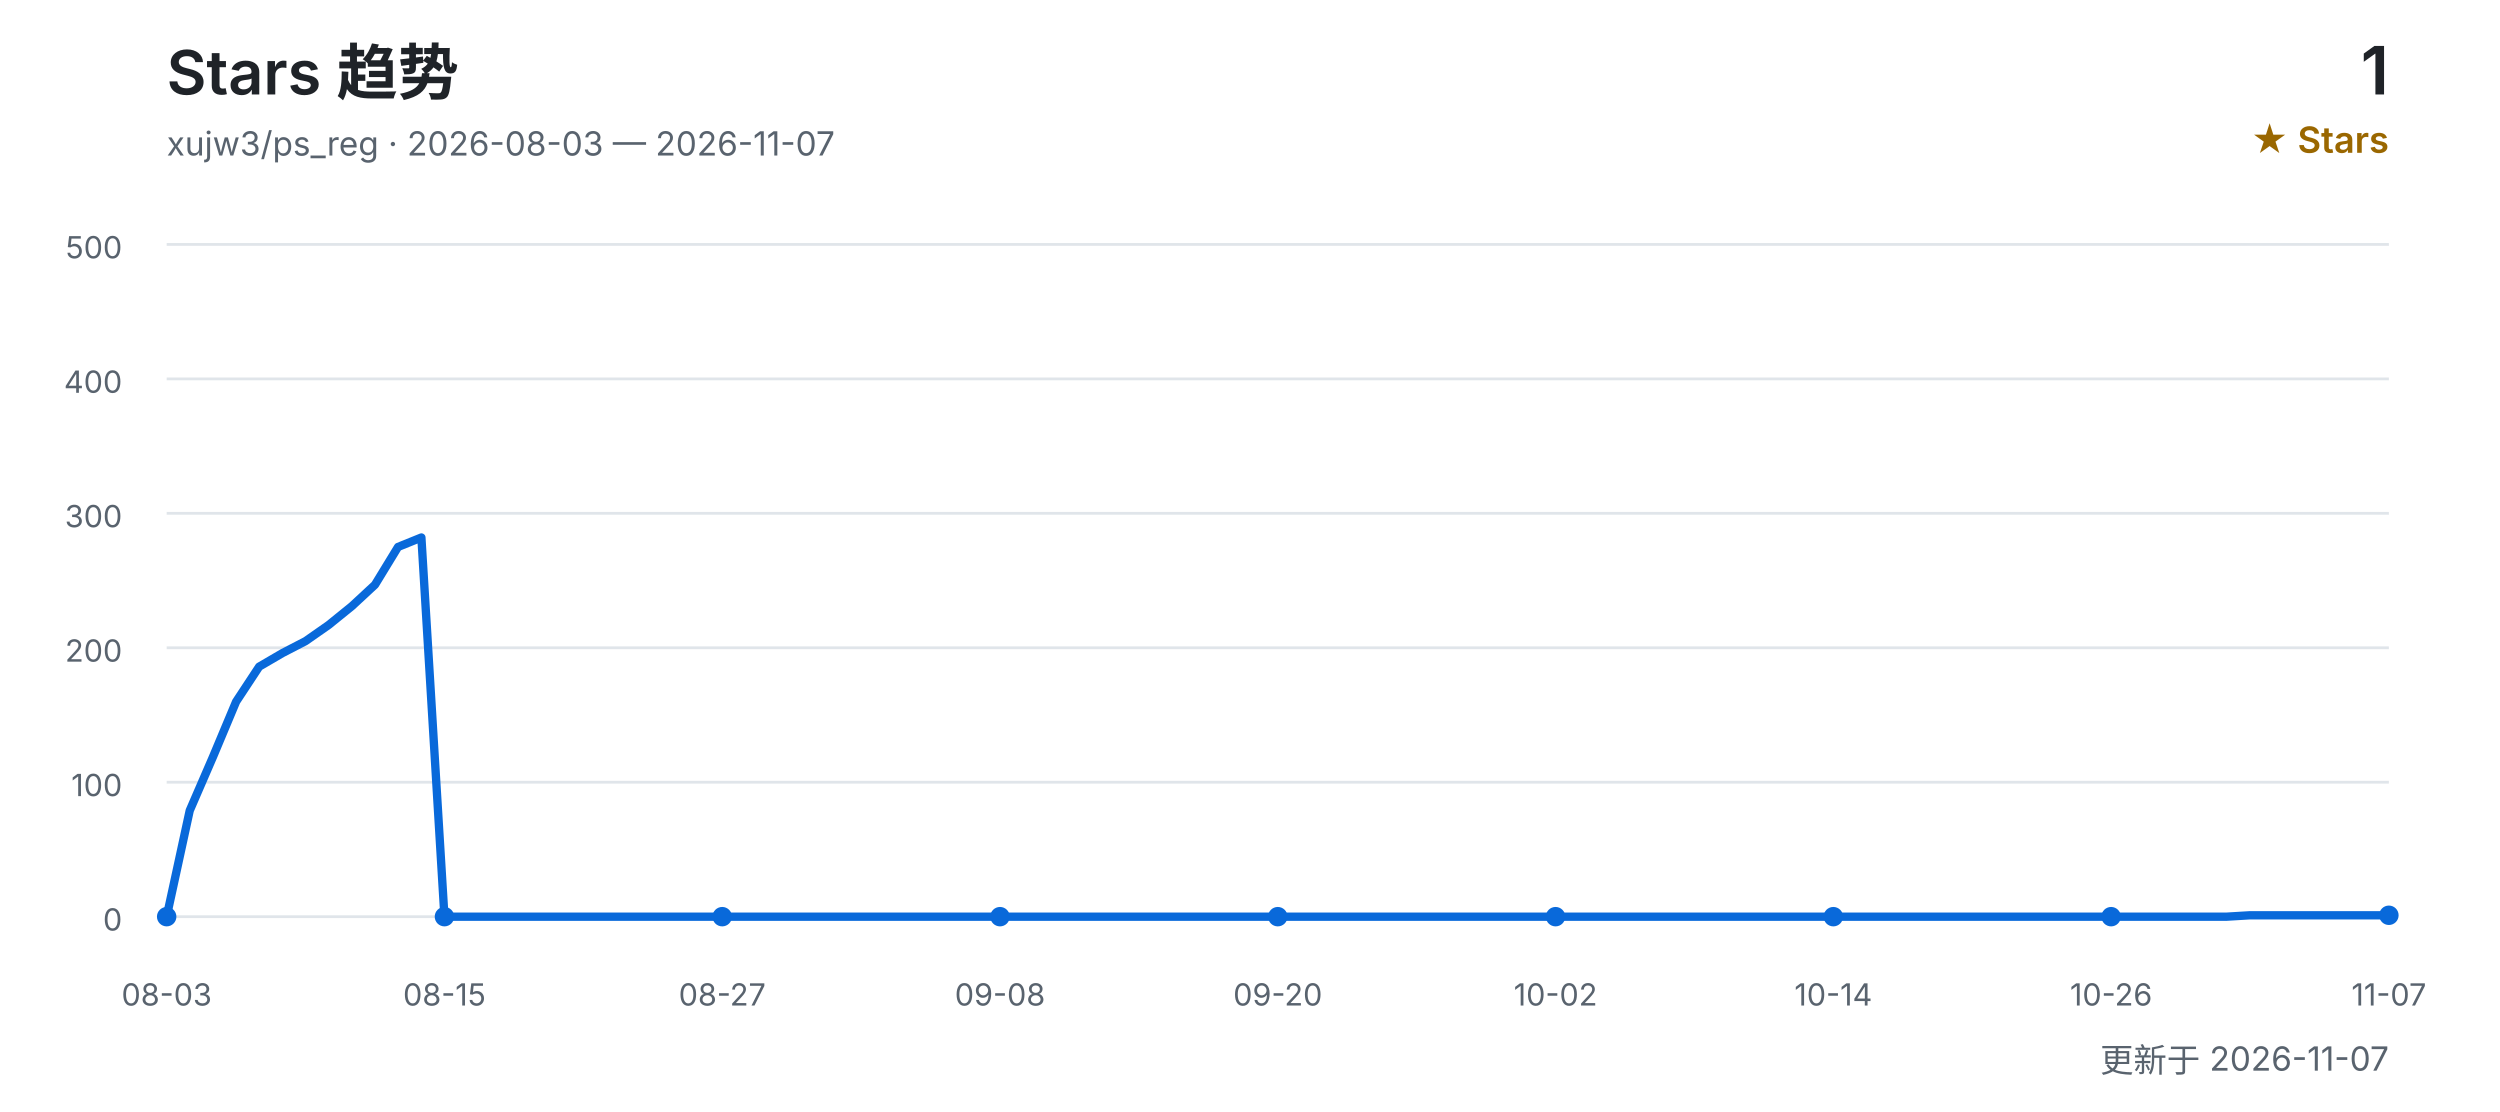
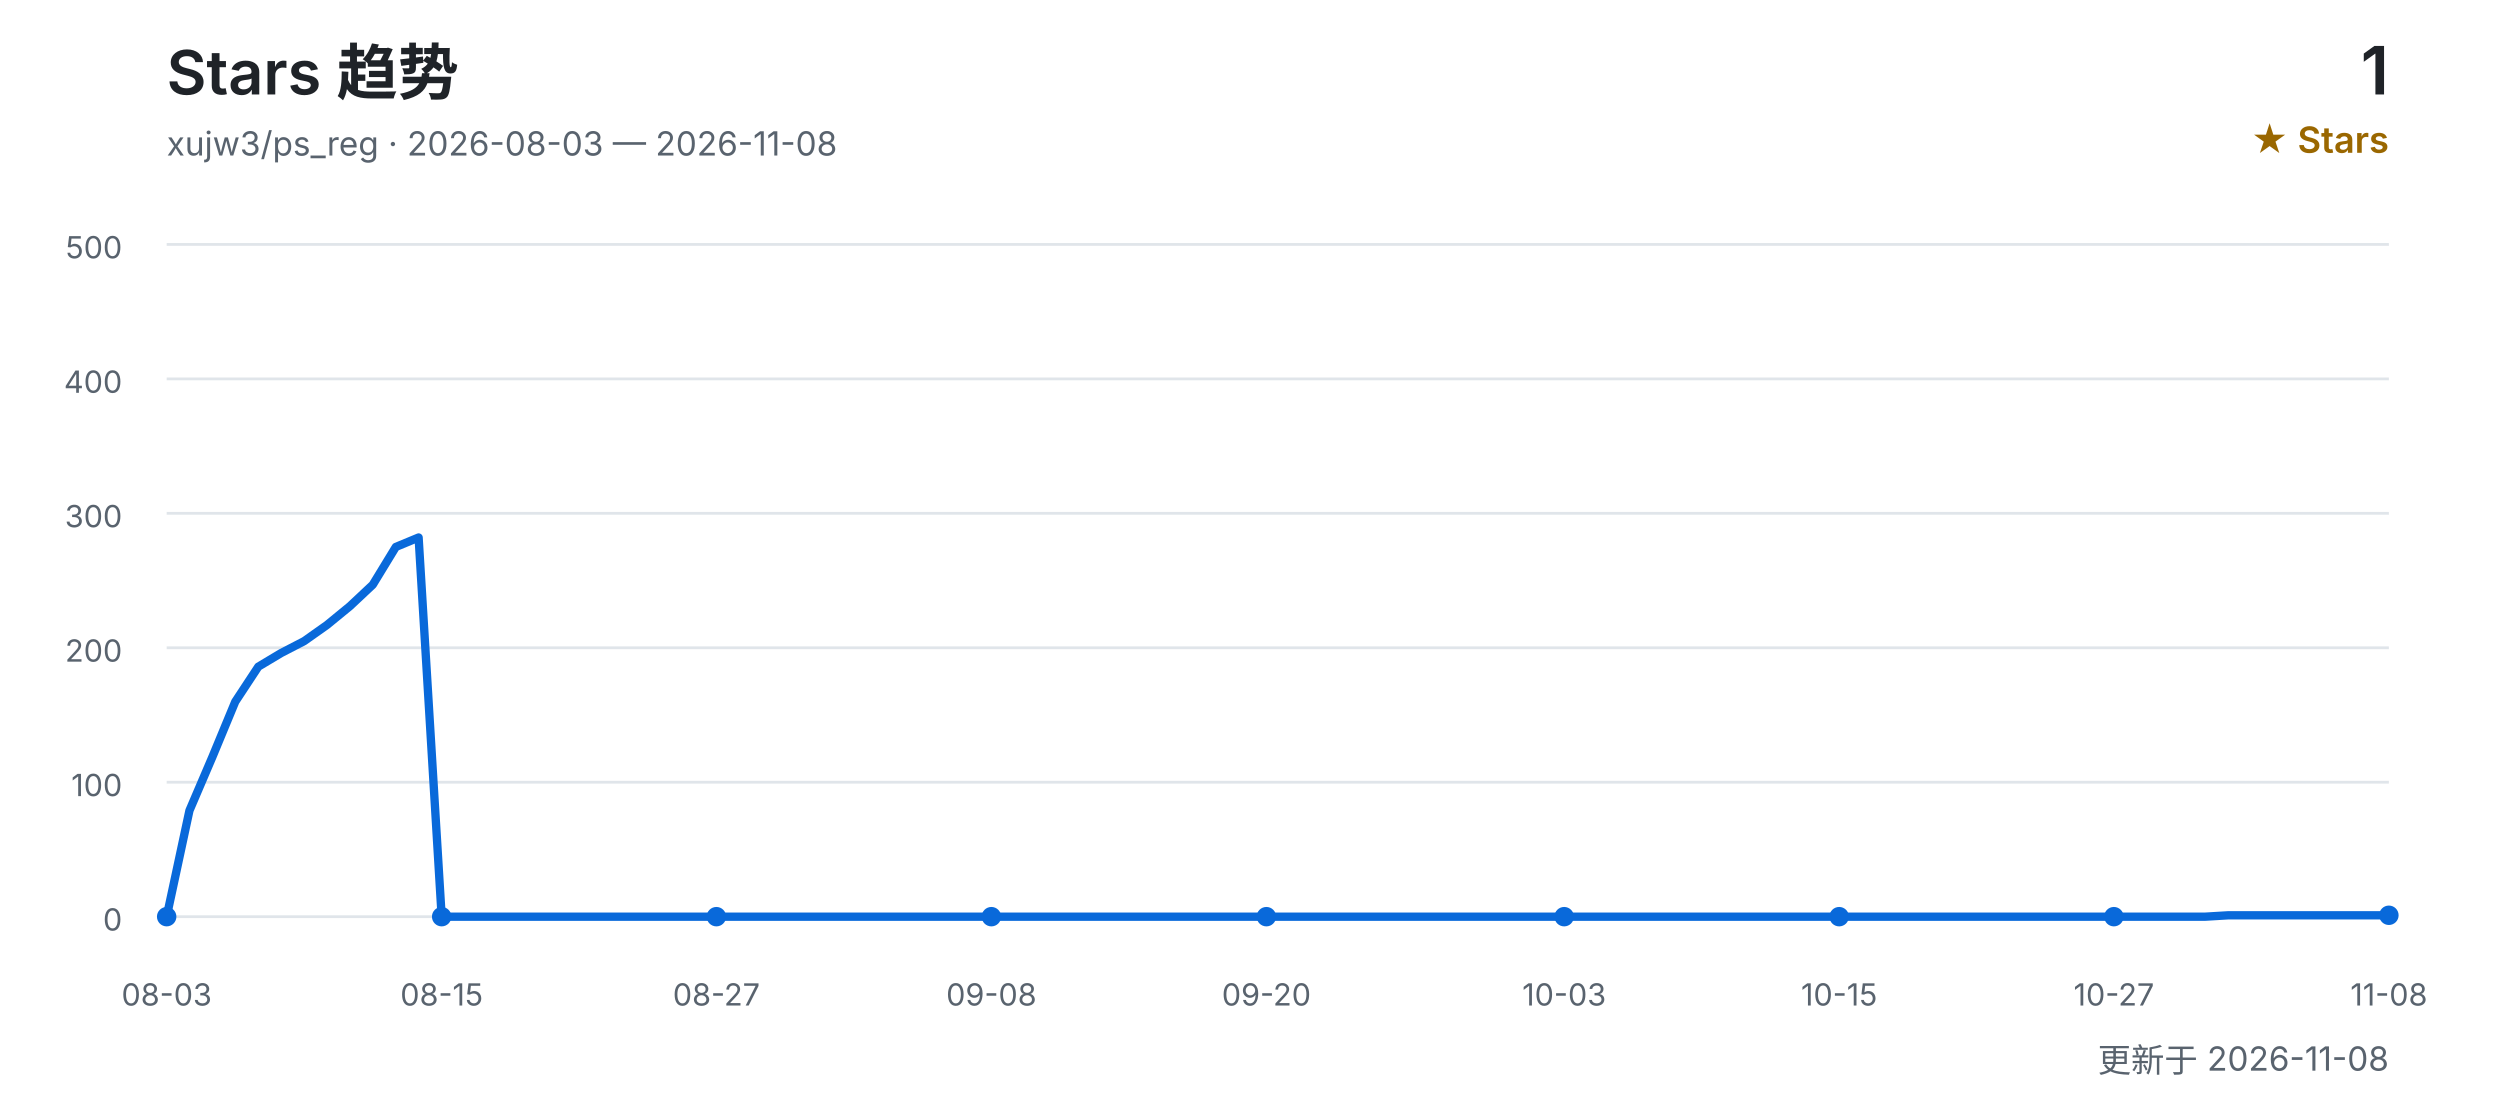
<svg xmlns="http://www.w3.org/2000/svg" width="900" height="400" viewBox="0 0 900 400" role="img" aria-labelledby="title desc">
  <defs>
    <style>
      text { font-family: Inter, "Segoe UI", Arial, "Noto Sans CJK SC", sans-serif; }
      .title { fill: #1f2328; font-size: 22px; font-weight: 600; }
      .subtitle { fill: #59636e; font-size: 12px; }
      .count { fill: #1f2328; font-size: 24px; font-weight: 600; }
      .count-label { fill: #9a6700; font-size: 13px; font-weight: 600; }
      .grid { stroke: #d0d7de; stroke-width: 1; opacity: 0.65; }
      .axis { fill: #59636e; font-size: 11px; }
      .line { fill: none; stroke: #0969da; stroke-width: 3; stroke-linecap: round; stroke-linejoin: round; }
      .point { fill: #0969da; }
    </style>
  </defs>
  <text x="60" y="34" class="title">Stars 趋势</text>
-   <text x="60" y="56" class="subtitle">xujw3/ps_reg · 2026-08-03 — 2026-11-07</text>
+   <text x="60" y="56" class="subtitle">xujw3/ps_reg · 2026-08-03 — 2026-11-08</text>
  <text x="860" y="34" class="count" text-anchor="end">1</text>
  <text x="860" y="55" class="count-label" text-anchor="end">★ Stars</text>
  <line x1="60" y1="330.0" x2="860" y2="330.0" class="grid" />
  <text x="44" y="335.0" class="axis" text-anchor="end">0</text>
  <line x1="60" y1="281.6" x2="860" y2="281.6" class="grid" />
  <text x="44" y="286.6" class="axis" text-anchor="end">100</text>
  <line x1="60" y1="233.2" x2="860" y2="233.2" class="grid" />
  <text x="44" y="238.2" class="axis" text-anchor="end">200</text>
  <line x1="60" y1="184.8" x2="860" y2="184.8" class="grid" />
  <text x="44" y="189.8" class="axis" text-anchor="end">300</text>
  <line x1="60" y1="136.4" x2="860" y2="136.4" class="grid" />
  <text x="44" y="141.4" class="axis" text-anchor="end">400</text>
  <line x1="60" y1="88.0" x2="860" y2="88.0" class="grid" />
  <text x="44" y="93.0" class="axis" text-anchor="end">500</text>
-   <polyline points="60.0,330.0 68.3,291.8 76.7,272.4 85.0,252.6 93.3,240.0 101.7,235.1 110.0,230.8 118.3,225.0 126.7,218.2 135.0,210.5 143.3,196.9 151.7,193.5 160.0,330.0 168.3,330.0 176.7,330.0 185.0,330.0 193.3,330.0 201.7,330.0 210.0,330.0 218.3,330.0 226.7,330.0 235.0,330.0 243.3,330.0 251.7,330.0 260.0,330.0 268.3,330.0 276.7,330.0 285.0,330.0 293.3,330.0 301.7,330.0 310.0,330.0 318.3,330.0 326.7,330.0 335.0,330.0 343.3,330.0 351.7,330.0 360.0,330.0 368.3,330.0 376.7,330.0 385.0,330.0 393.3,330.0 401.7,330.0 410.0,330.0 418.3,330.0 426.7,330.0 435.0,330.0 443.3,330.0 451.7,330.0 460.0,330.0 468.3,330.0 476.7,330.0 485.0,330.0 493.3,330.0 501.7,330.0 510.0,330.0 518.3,330.0 526.7,330.0 535.0,330.0 543.3,330.0 551.7,330.0 560.0,330.0 568.3,330.0 576.7,330.0 585.0,330.0 593.3,330.0 601.7,330.0 610.0,330.0 618.3,330.0 626.7,330.0 635.0,330.0 643.3,330.0 651.7,330.0 660.0,330.0 668.3,330.0 676.7,330.0 685.0,330.0 693.3,330.0 701.7,330.0 710.0,330.0 718.3,330.0 726.7,330.0 735.0,330.0 743.3,330.0 751.7,330.0 760.0,330.0 768.3,330.0 776.7,330.0 785.0,330.0 793.3,330.0 801.7,330.0 810.0,329.5 818.3,329.5 826.7,329.5 835.0,329.5 843.3,329.5 851.7,329.5 860.0,329.5" class="line" />
+   <polyline points="60.0,330.0 68.2,291.8 76.5,272.4 84.7,252.6 93.0,240.0 101.2,235.1 109.5,230.8 117.7,225.0 126.0,218.2 134.2,210.5 142.5,196.9 150.7,193.5 159.0,330.0 167.2,330.0 175.5,330.0 183.7,330.0 192.0,330.0 200.2,330.0 208.5,330.0 216.7,330.0 224.9,330.0 233.2,330.0 241.4,330.0 249.7,330.0 257.9,330.0 266.2,330.0 274.4,330.0 282.7,330.0 290.9,330.0 299.2,330.0 307.4,330.0 315.7,330.0 323.9,330.0 332.2,330.0 340.4,330.0 348.7,330.0 356.9,330.0 365.2,330.0 373.4,330.0 381.6,330.0 389.9,330.0 398.1,330.0 406.4,330.0 414.6,330.0 422.9,330.0 431.1,330.0 439.4,330.0 447.6,330.0 455.9,330.0 464.1,330.0 472.4,330.0 480.6,330.0 488.9,330.0 497.1,330.0 505.4,330.0 513.6,330.0 521.9,330.0 530.1,330.0 538.4,330.0 546.6,330.0 554.8,330.0 563.1,330.0 571.3,330.0 579.6,330.0 587.8,330.0 596.1,330.0 604.3,330.0 612.6,330.0 620.8,330.0 629.1,330.0 637.3,330.0 645.6,330.0 653.8,330.0 662.1,330.0 670.3,330.0 678.6,330.0 686.8,330.0 695.1,330.0 703.3,330.0 711.5,330.0 719.8,330.0 728.0,330.0 736.3,330.0 744.5,330.0 752.8,330.0 761.0,330.0 769.3,330.0 777.5,330.0 785.8,330.0 794.0,330.0 802.3,329.5 810.5,329.5 818.8,329.5 827.0,329.5 835.3,329.5 843.5,329.5 851.8,329.5 860.0,329.5" class="line" />
  <text x="60.0" y="362" class="axis" text-anchor="middle">08-03</text>
  <circle cx="60.0" cy="330.0" r="3.5" class="point" />
-   <text x="160.0" y="362" class="axis" text-anchor="middle">08-15</text>
-   <circle cx="160.0" cy="330.0" r="3.5" class="point" />
-   <text x="260.0" y="362" class="axis" text-anchor="middle">08-27</text>
-   <circle cx="260.0" cy="330.0" r="3.5" class="point" />
-   <text x="360.0" y="362" class="axis" text-anchor="middle">09-08</text>
-   <circle cx="360.0" cy="330.0" r="3.5" class="point" />
-   <text x="460.0" y="362" class="axis" text-anchor="middle">09-20</text>
-   <circle cx="460.0" cy="330.0" r="3.5" class="point" />
-   <text x="560.0" y="362" class="axis" text-anchor="middle">10-02</text>
-   <circle cx="560.0" cy="330.0" r="3.5" class="point" />
-   <text x="660.0" y="362" class="axis" text-anchor="middle">10-14</text>
-   <circle cx="660.0" cy="330.0" r="3.5" class="point" />
-   <text x="760.0" y="362" class="axis" text-anchor="middle">10-26</text>
-   <circle cx="760.0" cy="330.0" r="3.5" class="point" />
-   <text x="860.0" y="362" class="axis" text-anchor="middle">11-07</text>
+   <text x="159.0" y="362" class="axis" text-anchor="middle">08-15</text>
+   <circle cx="159.0" cy="330.0" r="3.5" class="point" />
+   <text x="257.9" y="362" class="axis" text-anchor="middle">08-27</text>
+   <circle cx="257.9" cy="330.0" r="3.5" class="point" />
+   <text x="356.9" y="362" class="axis" text-anchor="middle">09-08</text>
+   <circle cx="356.9" cy="330.0" r="3.5" class="point" />
+   <text x="455.9" y="362" class="axis" text-anchor="middle">09-20</text>
+   <circle cx="455.9" cy="330.0" r="3.5" class="point" />
+   <text x="563.1" y="362" class="axis" text-anchor="middle">10-03</text>
+   <circle cx="563.1" cy="330.0" r="3.5" class="point" />
+   <text x="662.1" y="362" class="axis" text-anchor="middle">10-15</text>
+   <circle cx="662.1" cy="330.0" r="3.5" class="point" />
+   <text x="761.0" y="362" class="axis" text-anchor="middle">10-27</text>
+   <circle cx="761.0" cy="330.0" r="3.5" class="point" />
+   <text x="860.0" y="362" class="axis" text-anchor="middle">11-08</text>
  <circle cx="860.0" cy="329.5" r="3.5" class="point" />
-   <text x="860" y="386" class="subtitle" text-anchor="end">更新于 2026-11-07</text>
+   <text x="860" y="386" class="subtitle" text-anchor="end">更新于 2026-11-08</text>
</svg>
